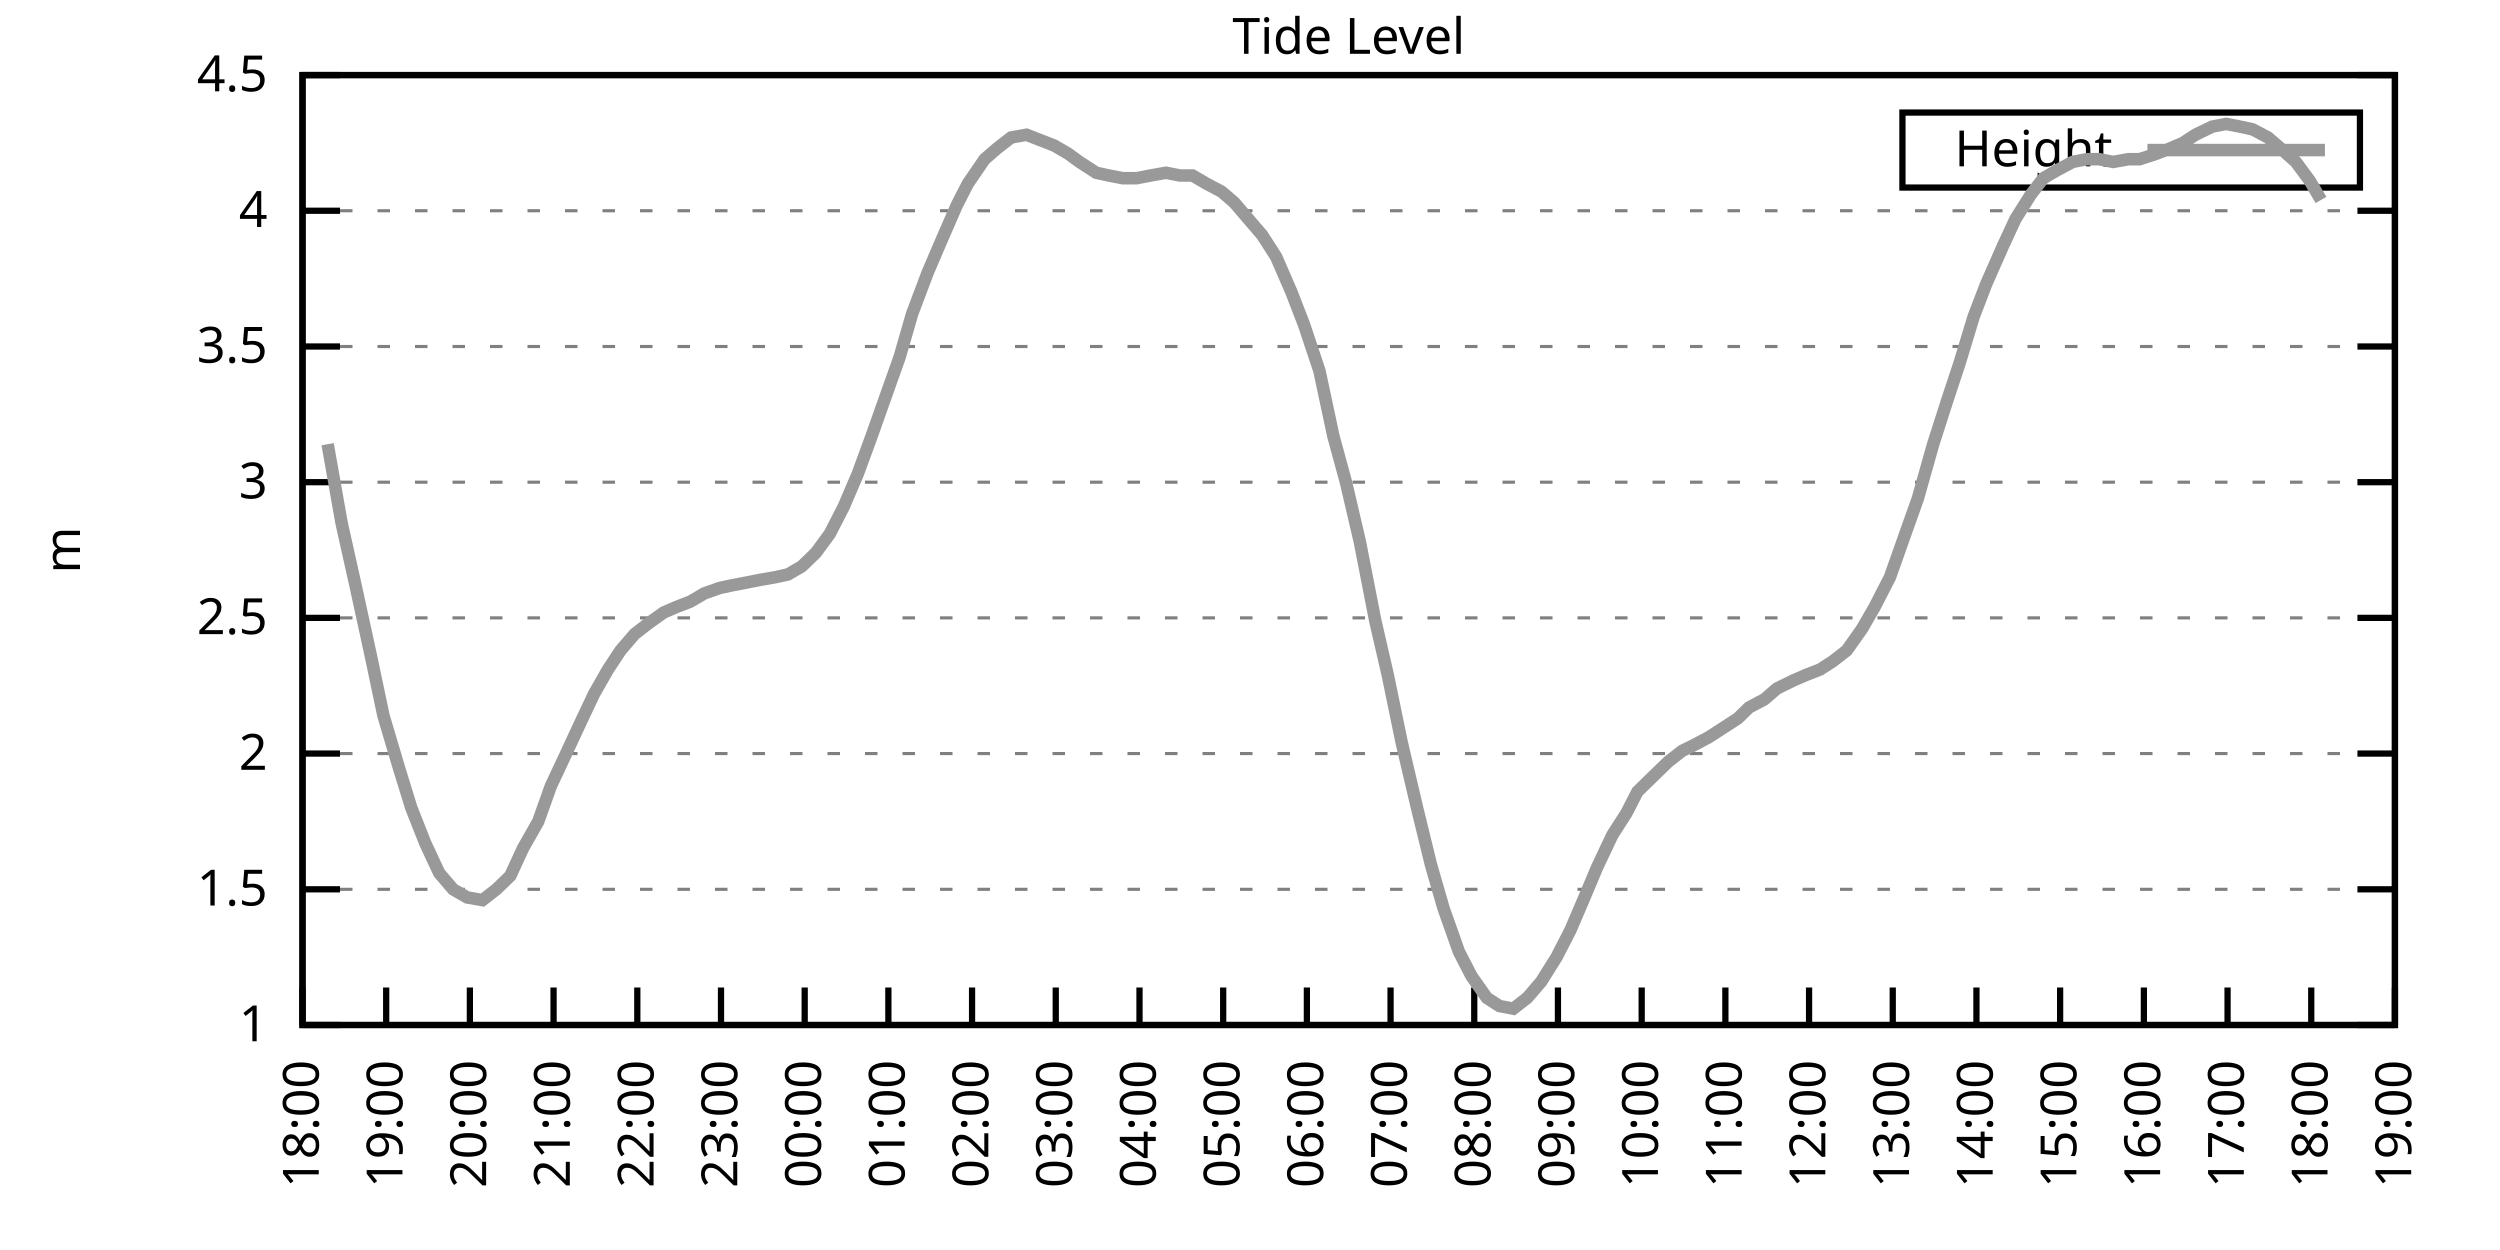
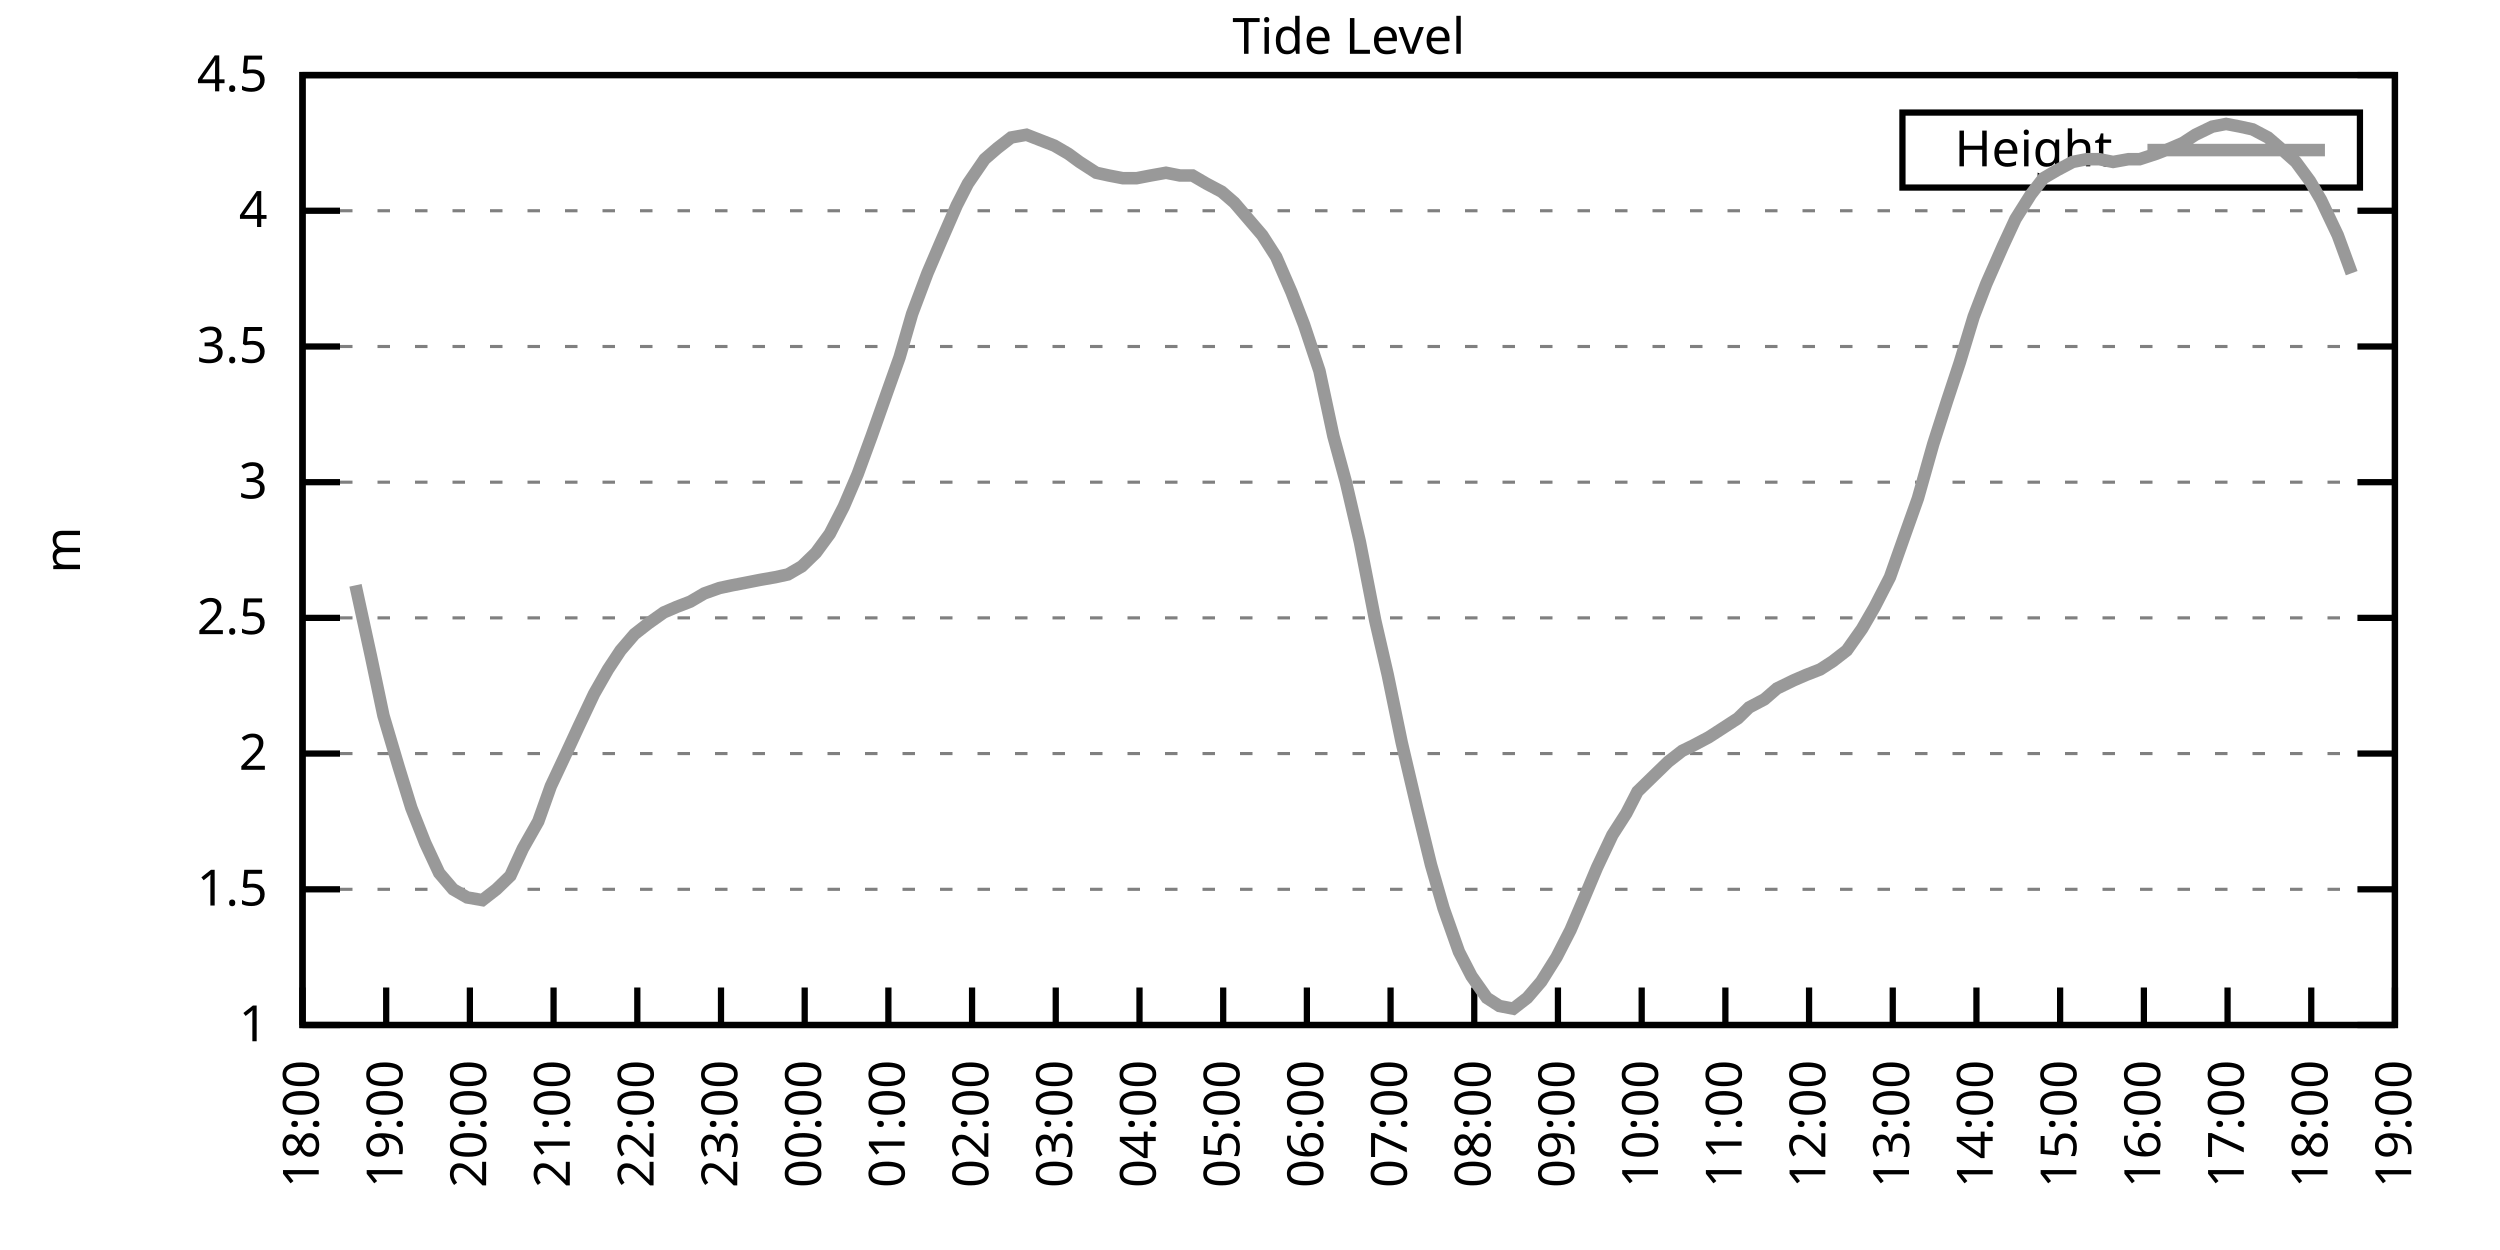
<svg xmlns="http://www.w3.org/2000/svg" xmlns:xlink="http://www.w3.org/1999/xlink" width="400" height="200" viewBox="0 0 400 200">
  <g id="gnuplot_canvas">
    <rect x="0" y="0" width="400" height="200" fill="none" />
    <defs>
      <circle id="gpDot" r="0.5" stroke-width="0.5" stroke="currentColor" />
      <path id="gpPt0" stroke-width="0.333" stroke="currentColor" d="M-1,0 h2 M0,-1 v2" />
      <path id="gpPt1" stroke-width="0.333" stroke="currentColor" d="M-1,-1 L1,1 M1,-1 L-1,1" />
      <path id="gpPt2" stroke-width="0.333" stroke="currentColor" d="M-1,0 L1,0 M0,-1 L0,1 M-1,-1 L1,1 M-1,1 L1,-1" />
      <rect id="gpPt3" stroke-width="0.333" stroke="currentColor" x="-1" y="-1" width="2" height="2" />
      <rect id="gpPt4" stroke-width="0.333" stroke="currentColor" fill="currentColor" x="-1" y="-1" width="2" height="2" />
      <circle id="gpPt5" stroke-width="0.333" stroke="currentColor" cx="0" cy="0" r="1" />
      <use xlink:href="#gpPt5" id="gpPt6" fill="currentColor" stroke="none" />
      <path id="gpPt7" stroke-width="0.333" stroke="currentColor" d="M0,-1.33 L-1.33,0.67 L1.33,0.67 z" />
      <use xlink:href="#gpPt7" id="gpPt8" fill="currentColor" stroke="none" />
      <use xlink:href="#gpPt7" id="gpPt9" stroke="currentColor" transform="rotate(180)" />
      <use xlink:href="#gpPt9" id="gpPt10" fill="currentColor" stroke="none" />
      <use xlink:href="#gpPt3" id="gpPt11" stroke="currentColor" transform="rotate(45)" />
      <use xlink:href="#gpPt11" id="gpPt12" fill="currentColor" stroke="none" />
      <path id="gpPt13" stroke-width="0.333" stroke="currentColor" d="M0,1.330 L1.265,0.411 L0.782,-1.067 L-0.782,-1.076 L-1.265,0.411 z" />
      <use xlink:href="#gpPt13" id="gpPt14" fill="currentColor" stroke="none" />
      <filter id="textbox" filterUnits="objectBoundingBox" x="0" y="0" height="1" width="1">
        <feFlood flood-color="white" flood-opacity="1" result="bgnd" />
        <feComposite in="SourceGraphic" in2="bgnd" operator="atop" />
      </filter>
      <filter id="greybox" filterUnits="objectBoundingBox" x="0" y="0" height="1" width="1">
        <feFlood flood-color="lightgrey" flood-opacity="1" result="grey" />
        <feComposite in="SourceGraphic" in2="grey" operator="atop" />
      </filter>
    </defs>
    <g fill="none" color="white" stroke="currentColor" stroke-width="1.00" stroke-linecap="butt" stroke-linejoin="miter">
</g>
    <g fill="none" color="black" stroke="currentColor" stroke-width="1.00" stroke-linecap="butt" stroke-linejoin="miter">
      <g stroke="none" shape-rendering="crispEdges">
        <polygon fill="rgb(255, 255, 255)" points="48.40,164.00 383.18,164.00 383.18,12.02 48.40,12.02 " />
      </g>
    </g>
    <g fill="none" color="black" stroke="currentColor" stroke-width="1.00" stroke-linecap="butt" stroke-linejoin="miter">
</g>
    <g fill="none" color="black" stroke="black" stroke-width="0.50" stroke-linecap="butt" stroke-linejoin="miter">
</g>
    <g fill="none" color="gray" stroke="currentColor" stroke-width="0.50" stroke-linecap="butt" stroke-linejoin="miter">
      <path stroke="gray" stroke-dasharray="2,4" class="gridline" d="M48.40,164.00 L383.19,164.00  " />
    </g>
    <g fill="none" color="gray" stroke="gray" stroke-width="1.00" stroke-linecap="butt" stroke-linejoin="miter">
</g>
    <g fill="none" color="black" stroke="currentColor" stroke-width="1.00" stroke-linecap="butt" stroke-linejoin="miter">
      <path stroke="black" d="M48.40,164.00 L54.40,164.00 M383.19,164.00 L377.19,164.00  " />
      <g transform="translate(42.80,166.60)" stroke="none" fill="black" font-family="Sans" font-size="8.00" text-anchor="end">
        <text>
          <tspan font-family="Sans"> 1</tspan>
        </text>
      </g>
    </g>
    <g fill="none" color="black" stroke="currentColor" stroke-width="1.00" stroke-linecap="butt" stroke-linejoin="miter">
</g>
    <g fill="none" color="black" stroke="black" stroke-width="0.50" stroke-linecap="butt" stroke-linejoin="miter">
</g>
    <g fill="none" color="gray" stroke="currentColor" stroke-width="0.50" stroke-linecap="butt" stroke-linejoin="miter">
      <path stroke="gray" stroke-dasharray="2,4" class="gridline" d="M48.40,142.29 L383.19,142.29  " />
    </g>
    <g fill="none" color="gray" stroke="gray" stroke-width="1.00" stroke-linecap="butt" stroke-linejoin="miter">
</g>
    <g fill="none" color="black" stroke="currentColor" stroke-width="1.00" stroke-linecap="butt" stroke-linejoin="miter">
      <path stroke="black" d="M48.40,142.29 L54.40,142.29 M383.19,142.29 L377.19,142.29  " />
      <g transform="translate(42.80,144.89)" stroke="none" fill="black" font-family="Sans" font-size="8.00" text-anchor="end">
        <text>
          <tspan font-family="Sans"> 1.5</tspan>
        </text>
      </g>
    </g>
    <g fill="none" color="black" stroke="currentColor" stroke-width="1.00" stroke-linecap="butt" stroke-linejoin="miter">
</g>
    <g fill="none" color="black" stroke="black" stroke-width="0.50" stroke-linecap="butt" stroke-linejoin="miter">
</g>
    <g fill="none" color="gray" stroke="currentColor" stroke-width="0.50" stroke-linecap="butt" stroke-linejoin="miter">
      <path stroke="gray" stroke-dasharray="2,4" class="gridline" d="M48.40,120.57 L383.19,120.57  " />
    </g>
    <g fill="none" color="gray" stroke="gray" stroke-width="1.00" stroke-linecap="butt" stroke-linejoin="miter">
</g>
    <g fill="none" color="black" stroke="currentColor" stroke-width="1.00" stroke-linecap="butt" stroke-linejoin="miter">
      <path stroke="black" d="M48.40,120.57 L54.40,120.57 M383.19,120.57 L377.19,120.57  " />
      <g transform="translate(42.80,123.17)" stroke="none" fill="black" font-family="Sans" font-size="8.00" text-anchor="end">
        <text>
          <tspan font-family="Sans"> 2</tspan>
        </text>
      </g>
    </g>
    <g fill="none" color="black" stroke="currentColor" stroke-width="1.00" stroke-linecap="butt" stroke-linejoin="miter">
</g>
    <g fill="none" color="black" stroke="black" stroke-width="0.50" stroke-linecap="butt" stroke-linejoin="miter">
</g>
    <g fill="none" color="gray" stroke="currentColor" stroke-width="0.50" stroke-linecap="butt" stroke-linejoin="miter">
      <path stroke="gray" stroke-dasharray="2,4" class="gridline" d="M48.40,98.86 L383.19,98.86  " />
    </g>
    <g fill="none" color="gray" stroke="gray" stroke-width="1.00" stroke-linecap="butt" stroke-linejoin="miter">
</g>
    <g fill="none" color="black" stroke="currentColor" stroke-width="1.00" stroke-linecap="butt" stroke-linejoin="miter">
      <path stroke="black" d="M48.40,98.86 L54.40,98.86 M383.19,98.86 L377.19,98.86  " />
      <g transform="translate(42.80,101.46)" stroke="none" fill="black" font-family="Sans" font-size="8.00" text-anchor="end">
        <text>
          <tspan font-family="Sans"> 2.5</tspan>
        </text>
      </g>
    </g>
    <g fill="none" color="black" stroke="currentColor" stroke-width="1.00" stroke-linecap="butt" stroke-linejoin="miter">
</g>
    <g fill="none" color="black" stroke="black" stroke-width="0.50" stroke-linecap="butt" stroke-linejoin="miter">
</g>
    <g fill="none" color="gray" stroke="currentColor" stroke-width="0.50" stroke-linecap="butt" stroke-linejoin="miter">
      <path stroke="gray" stroke-dasharray="2,4" class="gridline" d="M48.40,77.15 L383.19,77.15  " />
    </g>
    <g fill="none" color="gray" stroke="gray" stroke-width="1.00" stroke-linecap="butt" stroke-linejoin="miter">
</g>
    <g fill="none" color="black" stroke="currentColor" stroke-width="1.00" stroke-linecap="butt" stroke-linejoin="miter">
      <path stroke="black" d="M48.40,77.15 L54.40,77.15 M383.19,77.15 L377.19,77.15  " />
      <g transform="translate(42.80,79.75)" stroke="none" fill="black" font-family="Sans" font-size="8.00" text-anchor="end">
        <text>
          <tspan font-family="Sans"> 3</tspan>
        </text>
      </g>
    </g>
    <g fill="none" color="black" stroke="currentColor" stroke-width="1.00" stroke-linecap="butt" stroke-linejoin="miter">
</g>
    <g fill="none" color="black" stroke="black" stroke-width="0.50" stroke-linecap="butt" stroke-linejoin="miter">
</g>
    <g fill="none" color="gray" stroke="currentColor" stroke-width="0.50" stroke-linecap="butt" stroke-linejoin="miter">
      <path stroke="gray" stroke-dasharray="2,4" class="gridline" d="M48.40,55.44 L383.19,55.44  " />
    </g>
    <g fill="none" color="gray" stroke="gray" stroke-width="1.00" stroke-linecap="butt" stroke-linejoin="miter">
</g>
    <g fill="none" color="black" stroke="currentColor" stroke-width="1.00" stroke-linecap="butt" stroke-linejoin="miter">
      <path stroke="black" d="M48.40,55.44 L54.40,55.44 M383.19,55.44 L377.19,55.44  " />
      <g transform="translate(42.80,58.04)" stroke="none" fill="black" font-family="Sans" font-size="8.00" text-anchor="end">
        <text>
          <tspan font-family="Sans"> 3.5</tspan>
        </text>
      </g>
    </g>
    <g fill="none" color="black" stroke="currentColor" stroke-width="1.00" stroke-linecap="butt" stroke-linejoin="miter">
</g>
    <g fill="none" color="black" stroke="black" stroke-width="0.50" stroke-linecap="butt" stroke-linejoin="miter">
</g>
    <g fill="none" color="gray" stroke="currentColor" stroke-width="0.50" stroke-linecap="butt" stroke-linejoin="miter">
      <path stroke="gray" stroke-dasharray="2,4" class="gridline" d="M48.40,33.72 L383.19,33.72  " />
    </g>
    <g fill="none" color="gray" stroke="gray" stroke-width="1.00" stroke-linecap="butt" stroke-linejoin="miter">
</g>
    <g fill="none" color="black" stroke="currentColor" stroke-width="1.00" stroke-linecap="butt" stroke-linejoin="miter">
      <path stroke="black" d="M48.40,33.72 L54.40,33.72 M383.19,33.72 L377.19,33.72  " />
      <g transform="translate(42.80,36.32)" stroke="none" fill="black" font-family="Sans" font-size="8.00" text-anchor="end">
        <text>
          <tspan font-family="Sans"> 4</tspan>
        </text>
      </g>
    </g>
    <g fill="none" color="black" stroke="currentColor" stroke-width="1.00" stroke-linecap="butt" stroke-linejoin="miter">
</g>
    <g fill="none" color="black" stroke="black" stroke-width="0.50" stroke-linecap="butt" stroke-linejoin="miter">
</g>
    <g fill="none" color="gray" stroke="currentColor" stroke-width="0.50" stroke-linecap="butt" stroke-linejoin="miter">
      <path stroke="gray" stroke-dasharray="2,4" class="gridline" d="M48.40,12.01 L383.19,12.01  " />
    </g>
    <g fill="none" color="gray" stroke="gray" stroke-width="1.00" stroke-linecap="butt" stroke-linejoin="miter">
</g>
    <g fill="none" color="black" stroke="currentColor" stroke-width="1.00" stroke-linecap="butt" stroke-linejoin="miter">
      <path stroke="black" d="M48.40,12.01 L54.40,12.01 M383.19,12.01 L377.19,12.01  " />
      <g transform="translate(42.80,14.61)" stroke="none" fill="black" font-family="Sans" font-size="8.00" text-anchor="end">
        <text>
          <tspan font-family="Sans"> 4.5</tspan>
        </text>
      </g>
    </g>
    <g fill="none" color="black" stroke="currentColor" stroke-width="1.00" stroke-linecap="butt" stroke-linejoin="miter">
      <path stroke="black" d="M48.40,164.00 L48.40,158.00  " />
      <g transform="translate(51.00,169.60) rotate(270.00)" stroke="none" fill="black" font-family="Sans" font-size="8.00" text-anchor="end">
        <text>
          <tspan font-family="Sans">18:00</tspan>
        </text>
      </g>
    </g>
    <g fill="none" color="black" stroke="currentColor" stroke-width="1.00" stroke-linecap="butt" stroke-linejoin="miter">
      <path stroke="black" d="M61.79,164.00 L61.79,158.00  " />
      <g transform="translate(64.39,169.60) rotate(270.00)" stroke="none" fill="black" font-family="Sans" font-size="8.00" text-anchor="end">
        <text>
          <tspan font-family="Sans">19:00</tspan>
        </text>
      </g>
    </g>
    <g fill="none" color="black" stroke="currentColor" stroke-width="1.00" stroke-linecap="butt" stroke-linejoin="miter">
      <path stroke="black" d="M75.18,164.00 L75.18,158.00  " />
      <g transform="translate(77.78,169.60) rotate(270.00)" stroke="none" fill="black" font-family="Sans" font-size="8.00" text-anchor="end">
        <text>
          <tspan font-family="Sans">20:00</tspan>
        </text>
      </g>
    </g>
    <g fill="none" color="black" stroke="currentColor" stroke-width="1.00" stroke-linecap="butt" stroke-linejoin="miter">
      <path stroke="black" d="M88.57,164.00 L88.57,158.00  " />
      <g transform="translate(91.17,169.60) rotate(270.00)" stroke="none" fill="black" font-family="Sans" font-size="8.00" text-anchor="end">
        <text>
          <tspan font-family="Sans">21:00</tspan>
        </text>
      </g>
    </g>
    <g fill="none" color="black" stroke="currentColor" stroke-width="1.00" stroke-linecap="butt" stroke-linejoin="miter">
      <path stroke="black" d="M101.97,164.00 L101.97,158.00  " />
      <g transform="translate(104.57,169.60) rotate(270.00)" stroke="none" fill="black" font-family="Sans" font-size="8.00" text-anchor="end">
        <text>
          <tspan font-family="Sans">22:00</tspan>
        </text>
      </g>
    </g>
    <g fill="none" color="black" stroke="currentColor" stroke-width="1.00" stroke-linecap="butt" stroke-linejoin="miter">
      <path stroke="black" d="M115.36,164.00 L115.36,158.00  " />
      <g transform="translate(117.96,169.60) rotate(270.00)" stroke="none" fill="black" font-family="Sans" font-size="8.00" text-anchor="end">
        <text>
          <tspan font-family="Sans">23:00</tspan>
        </text>
      </g>
    </g>
    <g fill="none" color="black" stroke="currentColor" stroke-width="1.00" stroke-linecap="butt" stroke-linejoin="miter">
      <path stroke="black" d="M128.75,164.00 L128.75,158.00  " />
      <g transform="translate(131.35,169.60) rotate(270.00)" stroke="none" fill="black" font-family="Sans" font-size="8.00" text-anchor="end">
        <text>
          <tspan font-family="Sans">00:00</tspan>
        </text>
      </g>
    </g>
    <g fill="none" color="black" stroke="currentColor" stroke-width="1.00" stroke-linecap="butt" stroke-linejoin="miter">
      <path stroke="black" d="M142.14,164.00 L142.14,158.00  " />
      <g transform="translate(144.74,169.60) rotate(270.00)" stroke="none" fill="black" font-family="Sans" font-size="8.00" text-anchor="end">
        <text>
          <tspan font-family="Sans">01:00</tspan>
        </text>
      </g>
    </g>
    <g fill="none" color="black" stroke="currentColor" stroke-width="1.00" stroke-linecap="butt" stroke-linejoin="miter">
      <path stroke="black" d="M155.53,164.00 L155.53,158.00  " />
      <g transform="translate(158.13,169.60) rotate(270.00)" stroke="none" fill="black" font-family="Sans" font-size="8.00" text-anchor="end">
        <text>
          <tspan font-family="Sans">02:00</tspan>
        </text>
      </g>
    </g>
    <g fill="none" color="black" stroke="currentColor" stroke-width="1.00" stroke-linecap="butt" stroke-linejoin="miter">
      <path stroke="black" d="M168.92,164.00 L168.92,158.00  " />
      <g transform="translate(171.52,169.60) rotate(270.00)" stroke="none" fill="black" font-family="Sans" font-size="8.00" text-anchor="end">
        <text>
          <tspan font-family="Sans">03:00</tspan>
        </text>
      </g>
    </g>
    <g fill="none" color="black" stroke="currentColor" stroke-width="1.00" stroke-linecap="butt" stroke-linejoin="miter">
      <path stroke="black" d="M182.32,164.00 L182.32,158.00  " />
      <g transform="translate(184.92,169.60) rotate(270.00)" stroke="none" fill="black" font-family="Sans" font-size="8.00" text-anchor="end">
        <text>
          <tspan font-family="Sans">04:00</tspan>
        </text>
      </g>
    </g>
    <g fill="none" color="black" stroke="currentColor" stroke-width="1.00" stroke-linecap="butt" stroke-linejoin="miter">
      <path stroke="black" d="M195.71,164.00 L195.71,158.00  " />
      <g transform="translate(198.31,169.60) rotate(270.00)" stroke="none" fill="black" font-family="Sans" font-size="8.00" text-anchor="end">
        <text>
          <tspan font-family="Sans">05:00</tspan>
        </text>
      </g>
    </g>
    <g fill="none" color="black" stroke="currentColor" stroke-width="1.00" stroke-linecap="butt" stroke-linejoin="miter">
      <path stroke="black" d="M209.10,164.00 L209.10,158.00  " />
      <g transform="translate(211.70,169.60) rotate(270.00)" stroke="none" fill="black" font-family="Sans" font-size="8.00" text-anchor="end">
        <text>
          <tspan font-family="Sans">06:00</tspan>
        </text>
      </g>
    </g>
    <g fill="none" color="black" stroke="currentColor" stroke-width="1.00" stroke-linecap="butt" stroke-linejoin="miter">
      <path stroke="black" d="M222.49,164.00 L222.49,158.00  " />
      <g transform="translate(225.09,169.60) rotate(270.00)" stroke="none" fill="black" font-family="Sans" font-size="8.00" text-anchor="end">
        <text>
          <tspan font-family="Sans">07:00</tspan>
        </text>
      </g>
    </g>
    <g fill="none" color="black" stroke="currentColor" stroke-width="1.00" stroke-linecap="butt" stroke-linejoin="miter">
      <path stroke="black" d="M235.88,164.00 L235.88,158.00  " />
      <g transform="translate(238.48,169.60) rotate(270.00)" stroke="none" fill="black" font-family="Sans" font-size="8.00" text-anchor="end">
        <text>
          <tspan font-family="Sans">08:00</tspan>
        </text>
      </g>
    </g>
    <g fill="none" color="black" stroke="currentColor" stroke-width="1.00" stroke-linecap="butt" stroke-linejoin="miter">
      <path stroke="black" d="M249.27,164.00 L249.27,158.00  " />
      <g transform="translate(251.87,169.60) rotate(270.00)" stroke="none" fill="black" font-family="Sans" font-size="8.00" text-anchor="end">
        <text>
          <tspan font-family="Sans">09:00</tspan>
        </text>
      </g>
    </g>
    <g fill="none" color="black" stroke="currentColor" stroke-width="1.00" stroke-linecap="butt" stroke-linejoin="miter">
      <path stroke="black" d="M262.67,164.00 L262.67,158.00  " />
      <g transform="translate(265.27,169.60) rotate(270.00)" stroke="none" fill="black" font-family="Sans" font-size="8.00" text-anchor="end">
        <text>
          <tspan font-family="Sans">10:00</tspan>
        </text>
      </g>
    </g>
    <g fill="none" color="black" stroke="currentColor" stroke-width="1.00" stroke-linecap="butt" stroke-linejoin="miter">
      <path stroke="black" d="M276.06,164.00 L276.06,158.00  " />
      <g transform="translate(278.66,169.60) rotate(270.00)" stroke="none" fill="black" font-family="Sans" font-size="8.00" text-anchor="end">
        <text>
          <tspan font-family="Sans">11:00</tspan>
        </text>
      </g>
    </g>
    <g fill="none" color="black" stroke="currentColor" stroke-width="1.00" stroke-linecap="butt" stroke-linejoin="miter">
      <path stroke="black" d="M289.45,164.00 L289.45,158.00  " />
      <g transform="translate(292.05,169.60) rotate(270.00)" stroke="none" fill="black" font-family="Sans" font-size="8.00" text-anchor="end">
        <text>
          <tspan font-family="Sans">12:00</tspan>
        </text>
      </g>
    </g>
    <g fill="none" color="black" stroke="currentColor" stroke-width="1.00" stroke-linecap="butt" stroke-linejoin="miter">
      <path stroke="black" d="M302.84,164.00 L302.84,158.00  " />
      <g transform="translate(305.44,169.60) rotate(270.00)" stroke="none" fill="black" font-family="Sans" font-size="8.00" text-anchor="end">
        <text>
          <tspan font-family="Sans">13:00</tspan>
        </text>
      </g>
    </g>
    <g fill="none" color="black" stroke="currentColor" stroke-width="1.00" stroke-linecap="butt" stroke-linejoin="miter">
      <path stroke="black" d="M316.23,164.00 L316.23,158.00  " />
      <g transform="translate(318.83,169.60) rotate(270.00)" stroke="none" fill="black" font-family="Sans" font-size="8.00" text-anchor="end">
        <text>
          <tspan font-family="Sans">14:00</tspan>
        </text>
      </g>
    </g>
    <g fill="none" color="black" stroke="currentColor" stroke-width="1.00" stroke-linecap="butt" stroke-linejoin="miter">
      <path stroke="black" d="M329.62,164.00 L329.62,158.00  " />
      <g transform="translate(332.22,169.60) rotate(270.00)" stroke="none" fill="black" font-family="Sans" font-size="8.00" text-anchor="end">
        <text>
          <tspan font-family="Sans">15:00</tspan>
        </text>
      </g>
    </g>
    <g fill="none" color="black" stroke="currentColor" stroke-width="1.00" stroke-linecap="butt" stroke-linejoin="miter">
      <path stroke="black" d="M343.02,164.00 L343.02,158.00  " />
      <g transform="translate(345.62,169.60) rotate(270.00)" stroke="none" fill="black" font-family="Sans" font-size="8.00" text-anchor="end">
        <text>
          <tspan font-family="Sans">16:00</tspan>
        </text>
      </g>
    </g>
    <g fill="none" color="black" stroke="currentColor" stroke-width="1.00" stroke-linecap="butt" stroke-linejoin="miter">
      <path stroke="black" d="M356.41,164.00 L356.41,158.00  " />
      <g transform="translate(359.01,169.60) rotate(270.00)" stroke="none" fill="black" font-family="Sans" font-size="8.00" text-anchor="end">
        <text>
          <tspan font-family="Sans">17:00</tspan>
        </text>
      </g>
    </g>
    <g fill="none" color="black" stroke="currentColor" stroke-width="1.00" stroke-linecap="butt" stroke-linejoin="miter">
      <path stroke="black" d="M369.80,164.00 L369.80,158.00  " />
      <g transform="translate(372.40,169.60) rotate(270.00)" stroke="none" fill="black" font-family="Sans" font-size="8.00" text-anchor="end">
        <text>
          <tspan font-family="Sans">18:00</tspan>
        </text>
      </g>
    </g>
    <g fill="none" color="black" stroke="currentColor" stroke-width="1.00" stroke-linecap="butt" stroke-linejoin="miter">
      <path stroke="black" d="M383.19,164.00 L383.19,158.00  " />
      <g transform="translate(385.79,169.60) rotate(270.00)" stroke="none" fill="black" font-family="Sans" font-size="8.00" text-anchor="end">
        <text>
          <tspan font-family="Sans">19:00</tspan>
        </text>
      </g>
    </g>
    <g fill="none" color="black" stroke="currentColor" stroke-width="1.00" stroke-linecap="butt" stroke-linejoin="miter">
</g>
    <g fill="none" color="black" stroke="currentColor" stroke-width="1.00" stroke-linecap="butt" stroke-linejoin="miter">
      <path stroke="black" d="M48.40,12.01 L48.40,164.00 L383.19,164.00 L383.19,12.01 L48.40,12.01 Z  " />
    </g>
    <g fill="none" color="black" stroke="currentColor" stroke-width="1.00" stroke-linecap="butt" stroke-linejoin="miter">
</g>
    <g fill="none" color="black" stroke="currentColor" stroke-width="1.00" stroke-linecap="butt" stroke-linejoin="miter">
      <path stroke="black" d="M304.39,30.01 L304.39,18.01 L377.59,18.01 L377.59,30.01 L304.39,30.01 Z  " />
    </g>
    <g id="Tide_level_plot_1">
      <g fill="none" color="white" stroke="black" stroke-width="2.00" stroke-linecap="butt" stroke-linejoin="miter">
</g>
      <g fill="none" color="black" stroke="currentColor" stroke-width="2.00" stroke-linecap="butt" stroke-linejoin="miter">
        <g transform="translate(337.99,26.61)" stroke="none" fill="black" font-family="Sans" font-size="8.00" text-anchor="end">
          <text>
            <tspan font-family="Sans">Height</tspan>
          </text>
        </g>
      </g>
      <g fill="none" color="black" stroke="currentColor" stroke-width="2.00" stroke-linecap="butt" stroke-linejoin="miter">
-         <path stroke="rgb(153, 153, 153)" d="M343.59,24.01 L371.99,24.01 M52.42,71.07 L54.65,83.66 L56.88,93.65 L59.34,104.94 L61.35,114.49 L63.80,122.75   L65.81,129.26 L68.04,134.90 L70.27,139.68 L72.50,142.29 L74.74,143.59 L77.19,144.02 L79.42,142.29 L81.66,140.12   L83.66,135.77 L86.12,131.43 L88.13,125.79 L90.58,120.57 L92.59,116.23 L95.05,111.02 L97.28,107.11 L99.29,104.07   L101.52,101.47 L103.75,99.73 L106.21,97.99 L108.22,97.12 L110.45,96.26 L112.68,94.95 L115.13,94.08 L117.14,93.65   L119.38,93.22 L121.61,92.78 L124.06,92.35 L126.07,91.91 L128.30,90.61 L130.54,88.44 L132.77,85.40 L135.00,81.06   L137.23,75.85 L139.46,69.77 L141.92,62.82 L143.93,57.17 L145.94,50.22 L148.39,43.71 L150.62,38.50 L153.08,32.85   L154.86,29.38 L157.54,25.47 L159.55,23.73 L161.78,22.00 L164.24,21.56 L166.47,22.43 L168.70,23.30 L170.93,24.60   L172.72,25.91 L175.40,27.64 L177.41,28.08 L179.64,28.51 L181.87,28.51 L184.10,28.08 L186.56,27.64 L188.79,28.08   L190.80,28.08 L193.03,29.38 L195.48,30.68 L197.49,32.42 L199.73,35.03 L201.96,37.63 L204.19,41.11 L206.64,46.75   L208.65,51.96 L211.11,59.34 L213.34,69.77 L215.35,77.15 L217.58,86.70 L220.04,99.30 L222.04,107.98 L224.28,118.84   L226.73,129.26 L228.96,138.38 L230.97,145.33 L233.43,152.28 L235.44,156.18 L237.89,159.66 L239.90,160.96 L242.13,161.39   L244.36,159.66 L246.60,157.05 L249.05,153.14 L251.28,148.80 L253.51,143.59 L255.52,138.81 L257.98,133.60 L260.21,130.13   L262.00,126.65 L264.67,124.05 L266.91,121.88 L269.14,120.14 L270.92,119.27 L273.38,117.97 L275.39,116.67 L278.07,114.93   L279.85,113.19 L282.31,111.89 L284.32,110.15 L286.99,108.85 L289.00,107.98 L291.23,107.11 L293.24,105.81 L295.48,104.07   L297.93,100.60 L299.94,97.12 L302.39,92.35 L304.85,85.40 L306.86,79.75 L309.31,71.07 L311.54,64.12 L313.55,58.04   L315.79,50.66 L317.79,45.45 L320.47,39.37 L322.48,35.03 L324.94,31.12 L326.95,28.51 L329.18,27.21 L331.63,25.91   L333.86,25.47 L335.87,25.47 L338.10,25.91 L340.56,25.47 L342.35,25.47 L345.02,24.60 L347.26,23.73 L349.26,22.87   L351.27,21.56 L353.95,20.26 L356.18,19.83 L358.42,20.26 L360.42,20.70 L362.88,22.00 L364.89,23.73 L367.34,25.91   L369.58,28.95 L371.36,31.99  " />
+         <path stroke="rgb(153, 153, 153)" d="M343.59,24.01 L371.99,24.01 M56.88,93.65 L59.34,104.94 L61.35,114.49 L63.80,122.75 L65.81,129.26 L68.04,134.90   L70.27,139.68 L72.50,142.29 L74.74,143.59 L77.19,144.02 L79.42,142.29 L81.66,140.12 L83.66,135.77 L86.12,131.43   L88.13,125.79 L90.58,120.57 L92.59,116.23 L95.05,111.02 L97.28,107.11 L99.29,104.07 L101.52,101.47 L103.75,99.73   L106.21,97.99 L108.22,97.12 L110.45,96.26 L112.68,94.95 L115.13,94.08 L117.14,93.65 L119.38,93.22 L121.61,92.78   L124.06,92.35 L126.07,91.91 L128.30,90.61 L130.54,88.44 L132.77,85.40 L135.00,81.06 L137.23,75.85 L139.46,69.77   L141.92,62.82 L143.93,57.17 L145.94,50.22 L148.39,43.71 L150.62,38.50 L153.08,32.85 L154.86,29.38 L157.54,25.47   L159.55,23.73 L161.78,22.00 L164.24,21.56 L166.47,22.43 L168.70,23.30 L170.93,24.60 L172.72,25.91 L175.40,27.64   L177.41,28.08 L179.64,28.51 L181.87,28.51 L184.10,28.08 L186.56,27.64 L188.79,28.08 L190.80,28.08 L193.03,29.38   L195.48,30.68 L197.49,32.42 L199.73,35.03 L201.96,37.63 L204.19,41.11 L206.64,46.75 L208.65,51.96 L211.11,59.34   L213.34,69.77 L215.35,77.15 L217.58,86.70 L220.04,99.30 L222.04,107.98 L224.28,118.84 L226.73,129.26 L228.96,138.38   L230.97,145.33 L233.43,152.28 L235.44,156.18 L237.89,159.66 L239.90,160.96 L242.13,161.39 L244.36,159.66 L246.60,157.05   L249.05,153.14 L251.28,148.80 L253.51,143.59 L255.52,138.81 L257.98,133.60 L260.21,130.13 L262.00,126.65 L264.67,124.05   L266.91,121.88 L269.14,120.14 L270.92,119.27 L273.38,117.97 L275.39,116.67 L278.07,114.93 L279.85,113.19 L282.31,111.89   L284.32,110.15 L286.99,108.85 L289.00,107.98 L291.23,107.11 L293.24,105.81 L295.48,104.07 L297.93,100.60 L299.94,97.12   L302.39,92.35 L304.85,85.40 L306.86,79.75 L309.31,71.07 L311.54,64.12 L313.55,58.04 L315.79,50.66 L317.79,45.45   L320.47,39.37 L322.48,35.03 L324.94,31.12 L326.95,28.51 L329.18,27.21 L331.63,25.91 L333.86,25.47 L335.87,25.47   L338.10,25.91 L340.56,25.47 L342.35,25.47 L345.02,24.60 L347.26,23.73 L349.26,22.87 L351.27,21.56 L353.95,20.26   L356.18,19.83 L358.42,20.26 L360.42,20.70 L362.88,22.00 L364.89,23.73 L367.34,25.91 L369.58,28.95 L371.36,31.99   L374.04,37.63 L376.27,43.71  " />
      </g>
    </g>
    <g fill="none" color="black" stroke="currentColor" stroke-width="2.00" stroke-linecap="butt" stroke-linejoin="miter">
</g>
    <g fill="none" color="black" stroke="black" stroke-width="1.00" stroke-linecap="butt" stroke-linejoin="miter">
</g>
    <g fill="none" color="black" stroke="currentColor" stroke-width="1.00" stroke-linecap="butt" stroke-linejoin="miter">
      <path stroke="black" d="M48.40,12.01 L48.40,164.00 L383.19,164.00 L383.19,12.01 L48.40,12.01 Z  " />
      <g transform="translate(12.80,88.01) rotate(270.00)" stroke="none" fill="black" font-family="Sans" font-size="8.00" text-anchor="middle">
        <text>
          <tspan font-family="Sans">m</tspan>
        </text>
      </g>
    </g>
    <g fill="none" color="black" stroke="currentColor" stroke-width="1.00" stroke-linecap="butt" stroke-linejoin="miter">
</g>
    <g fill="none" color="black" stroke="currentColor" stroke-width="1.00" stroke-linecap="butt" stroke-linejoin="miter">
      <g transform="translate(215.79,8.61)" stroke="none" fill="black" font-family="Sans" font-size="8.00" text-anchor="middle">
        <text>
          <tspan font-family="Sans">Tide Level</tspan>
        </text>
      </g>
    </g>
    <g fill="none" color="black" stroke="currentColor" stroke-width="1.00" stroke-linecap="butt" stroke-linejoin="miter">
</g>
  </g>
</svg>
